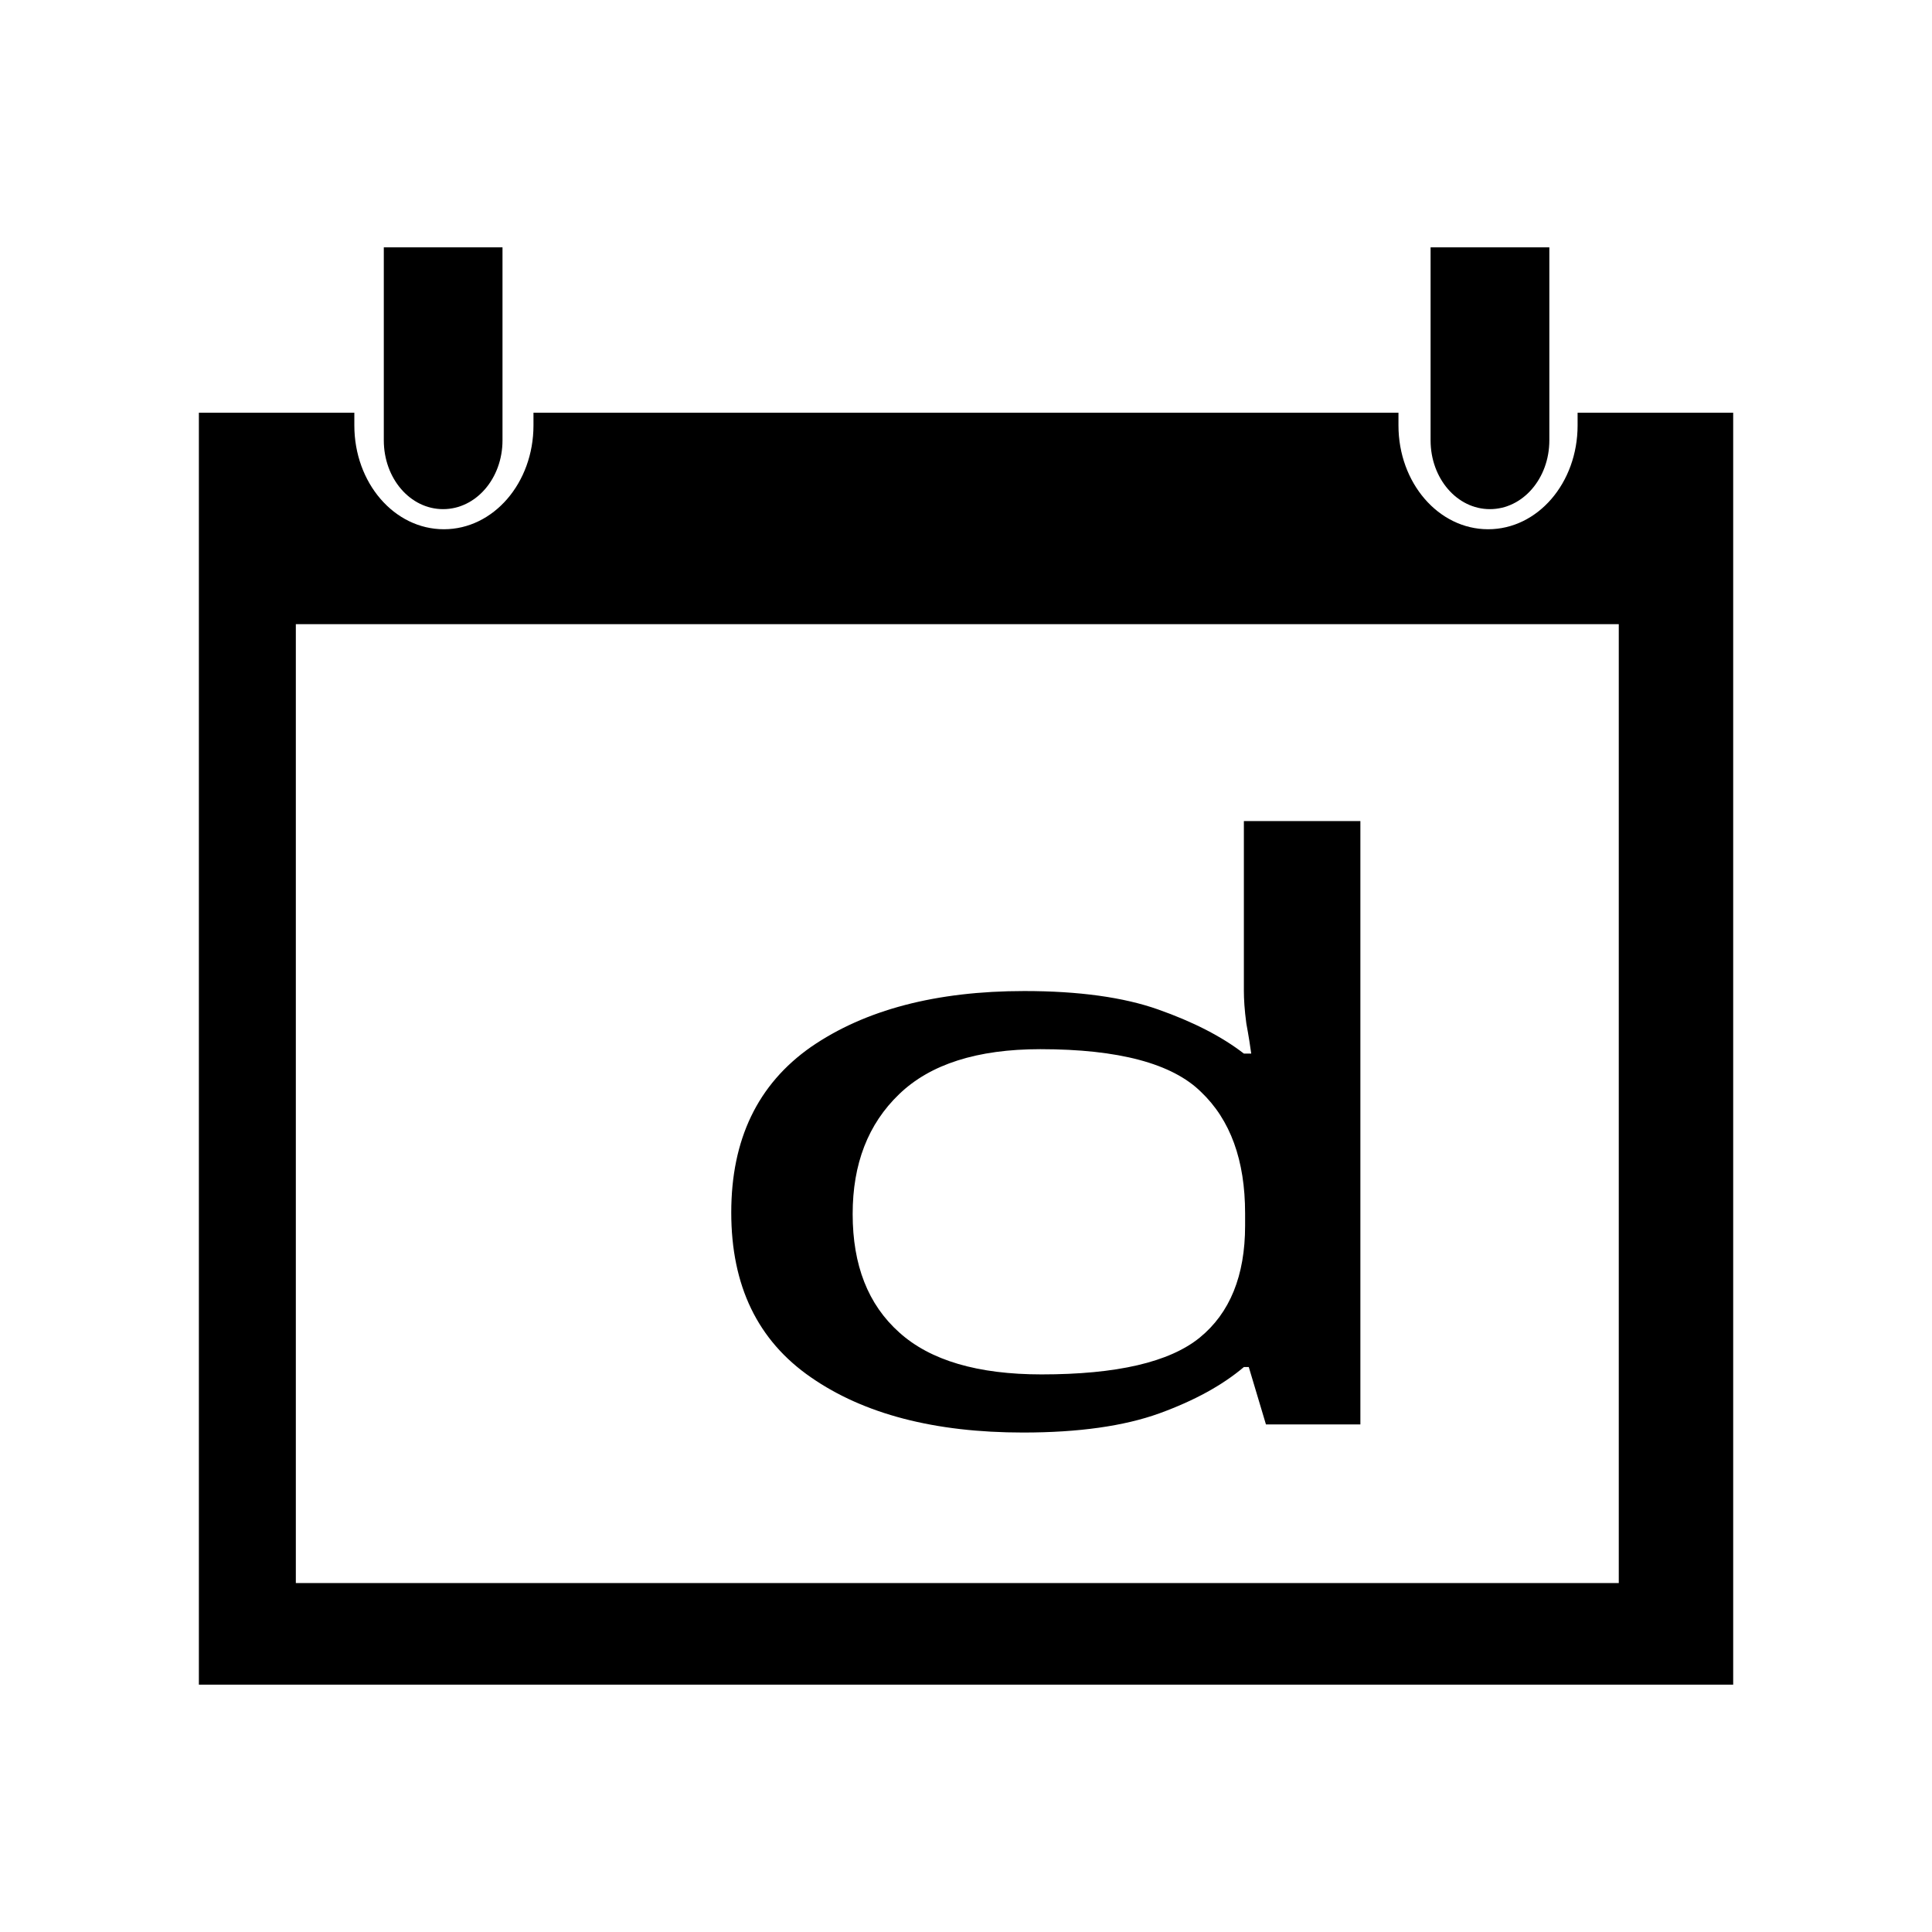
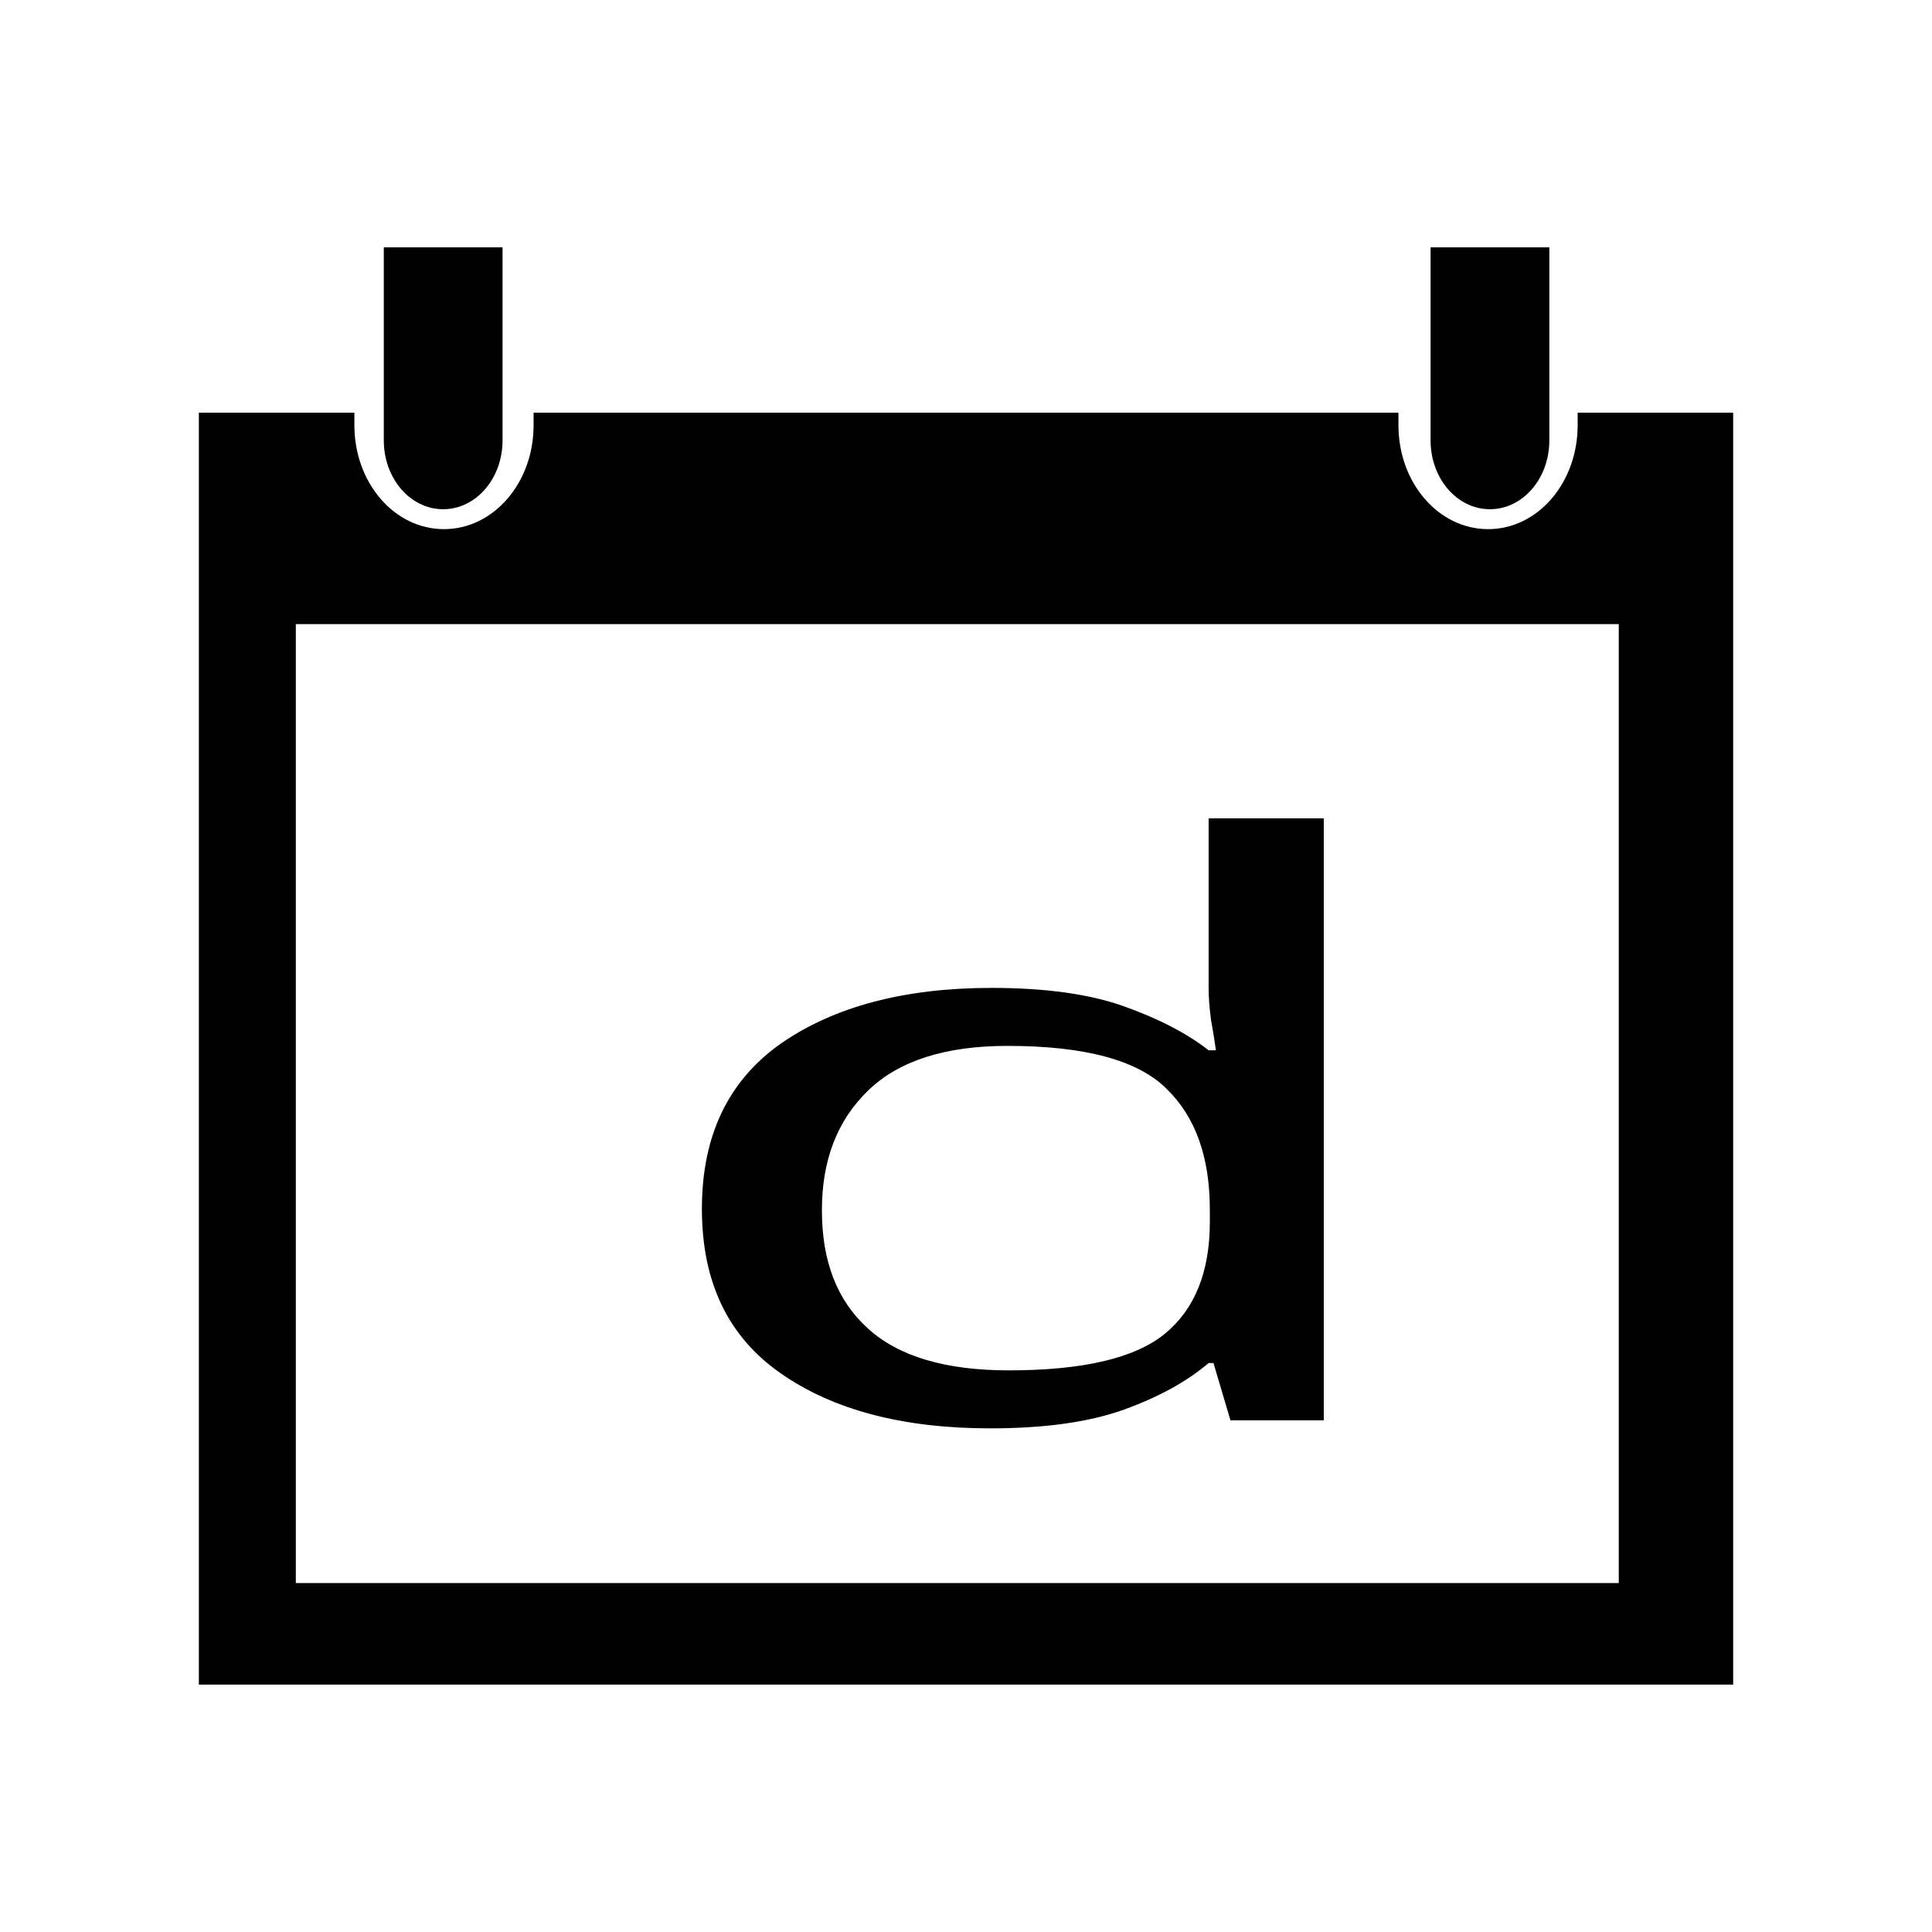
- <svg xmlns="http://www.w3.org/2000/svg" width="32" height="32">
-   <path d="M3.294 6.836v21.067h25.413V6.836H26.13v.21c0 .952-.66 1.72-1.482 1.72s-1.485-.768-1.485-1.72v-.21H8.836v.21c0 .952-.662 1.72-1.484 1.72-.823 0-1.483-.768-1.483-1.72v-.21H3.294zM4.9 10.338h21.912V26.22H4.9V10.34z" fill-rule="evenodd" />
-   <path d="M6.357 4.097v3.196c0 .632.437 1.14.982 1.14.544 0 .984-.508.984-1.14V4.097H6.357zM23.695 4.097v3.196c0 .632.438 1.14.982 1.14.545 0 .985-.508.985-1.14V4.097h-1.967z" />
-   <text transform="matrix(1.3 0 0 .78 -30.26 -3.85)" y="35.182" x="31.67" style="line-height:125%;-inkscape-font-specification:Impact Condensed" font-size="16.866" font-stretch="condensed" letter-spacing="0" word-spacing="0" font-family="Impact">
-     <tspan y="35.182" x="31.67">d</tspan>
-   </text>
+ <svg xmlns="http://www.w3.org/2000/svg" width="32px" height="32px" id="svg4181" version="1.1">
+   <defs id="defs4183" />
+   <g id="layer1">
+     <g id="g5766" transform="translate(-30.25908,-3.854759)">
+       <path id="path5956-6-5-6" d="m 33.553,10.69 0,21.067 12.647,0 0.119,0 12.647,0 0,-21.067 -2.576,0 0,0.209 c 0,0.953 -0.661,1.72 -1.483,1.72 -0.822,0 -1.485,-0.767 -1.485,-1.72 l 0,-0.209 -7.123,0 -0.079,0 -7.123,0 0,0.209 c 0,0.953 -0.663,1.72 -1.485,1.72 -0.822,0 -1.483,-0.767 -1.483,-1.72 l 0,-0.209 -2.576,0 z m 1.606,3.502 21.912,0 0,15.883 -21.912,0 0,-15.883 z" style="fill:#000000;fill-opacity:1;fill-rule:evenodd" />
+       <path id="rect4208-2-0-7-0-39-3-4" d="m 36.616,7.952 0,3.196 c 0,0.632 0.438,1.141 0.983,1.141 0.545,0 0.984,-0.509 0.984,-1.141 l 0,-3.196 -1.967,0 z" style="fill:#000000;fill-opacity:1" />
+       <path id="rect4208-2-0-7-0-3-0-8-4" d="m 53.954,7.952 0,3.196 c 0,0.632 0.438,1.141 0.983,1.141 0.545,0 0.984,-0.509 0.984,-1.141 l 0,-3.196 -1.967,0 z" style="fill:#000000;fill-opacity:1" />
+       <text transform="scale(1.285052,0.7781786)" id="text5880-6-3" y="35.182" x="31.67" style="font-size:16.866px;font-style:normal;font-variant:normal;font-weight:normal;font-stretch:condensed;line-height:125%;letter-spacing:0px;word-spacing:0px;fill:#000000;fill-opacity:1;stroke:none;font-family:Impact;-inkscape-font-specification:Impact Condensed" xml:space="preserve">
+         <tspan y="35.182" x="31.67" id="tspan5882-9-61">d</tspan>
+       </text>
+     </g>
+   </g>
</svg>
